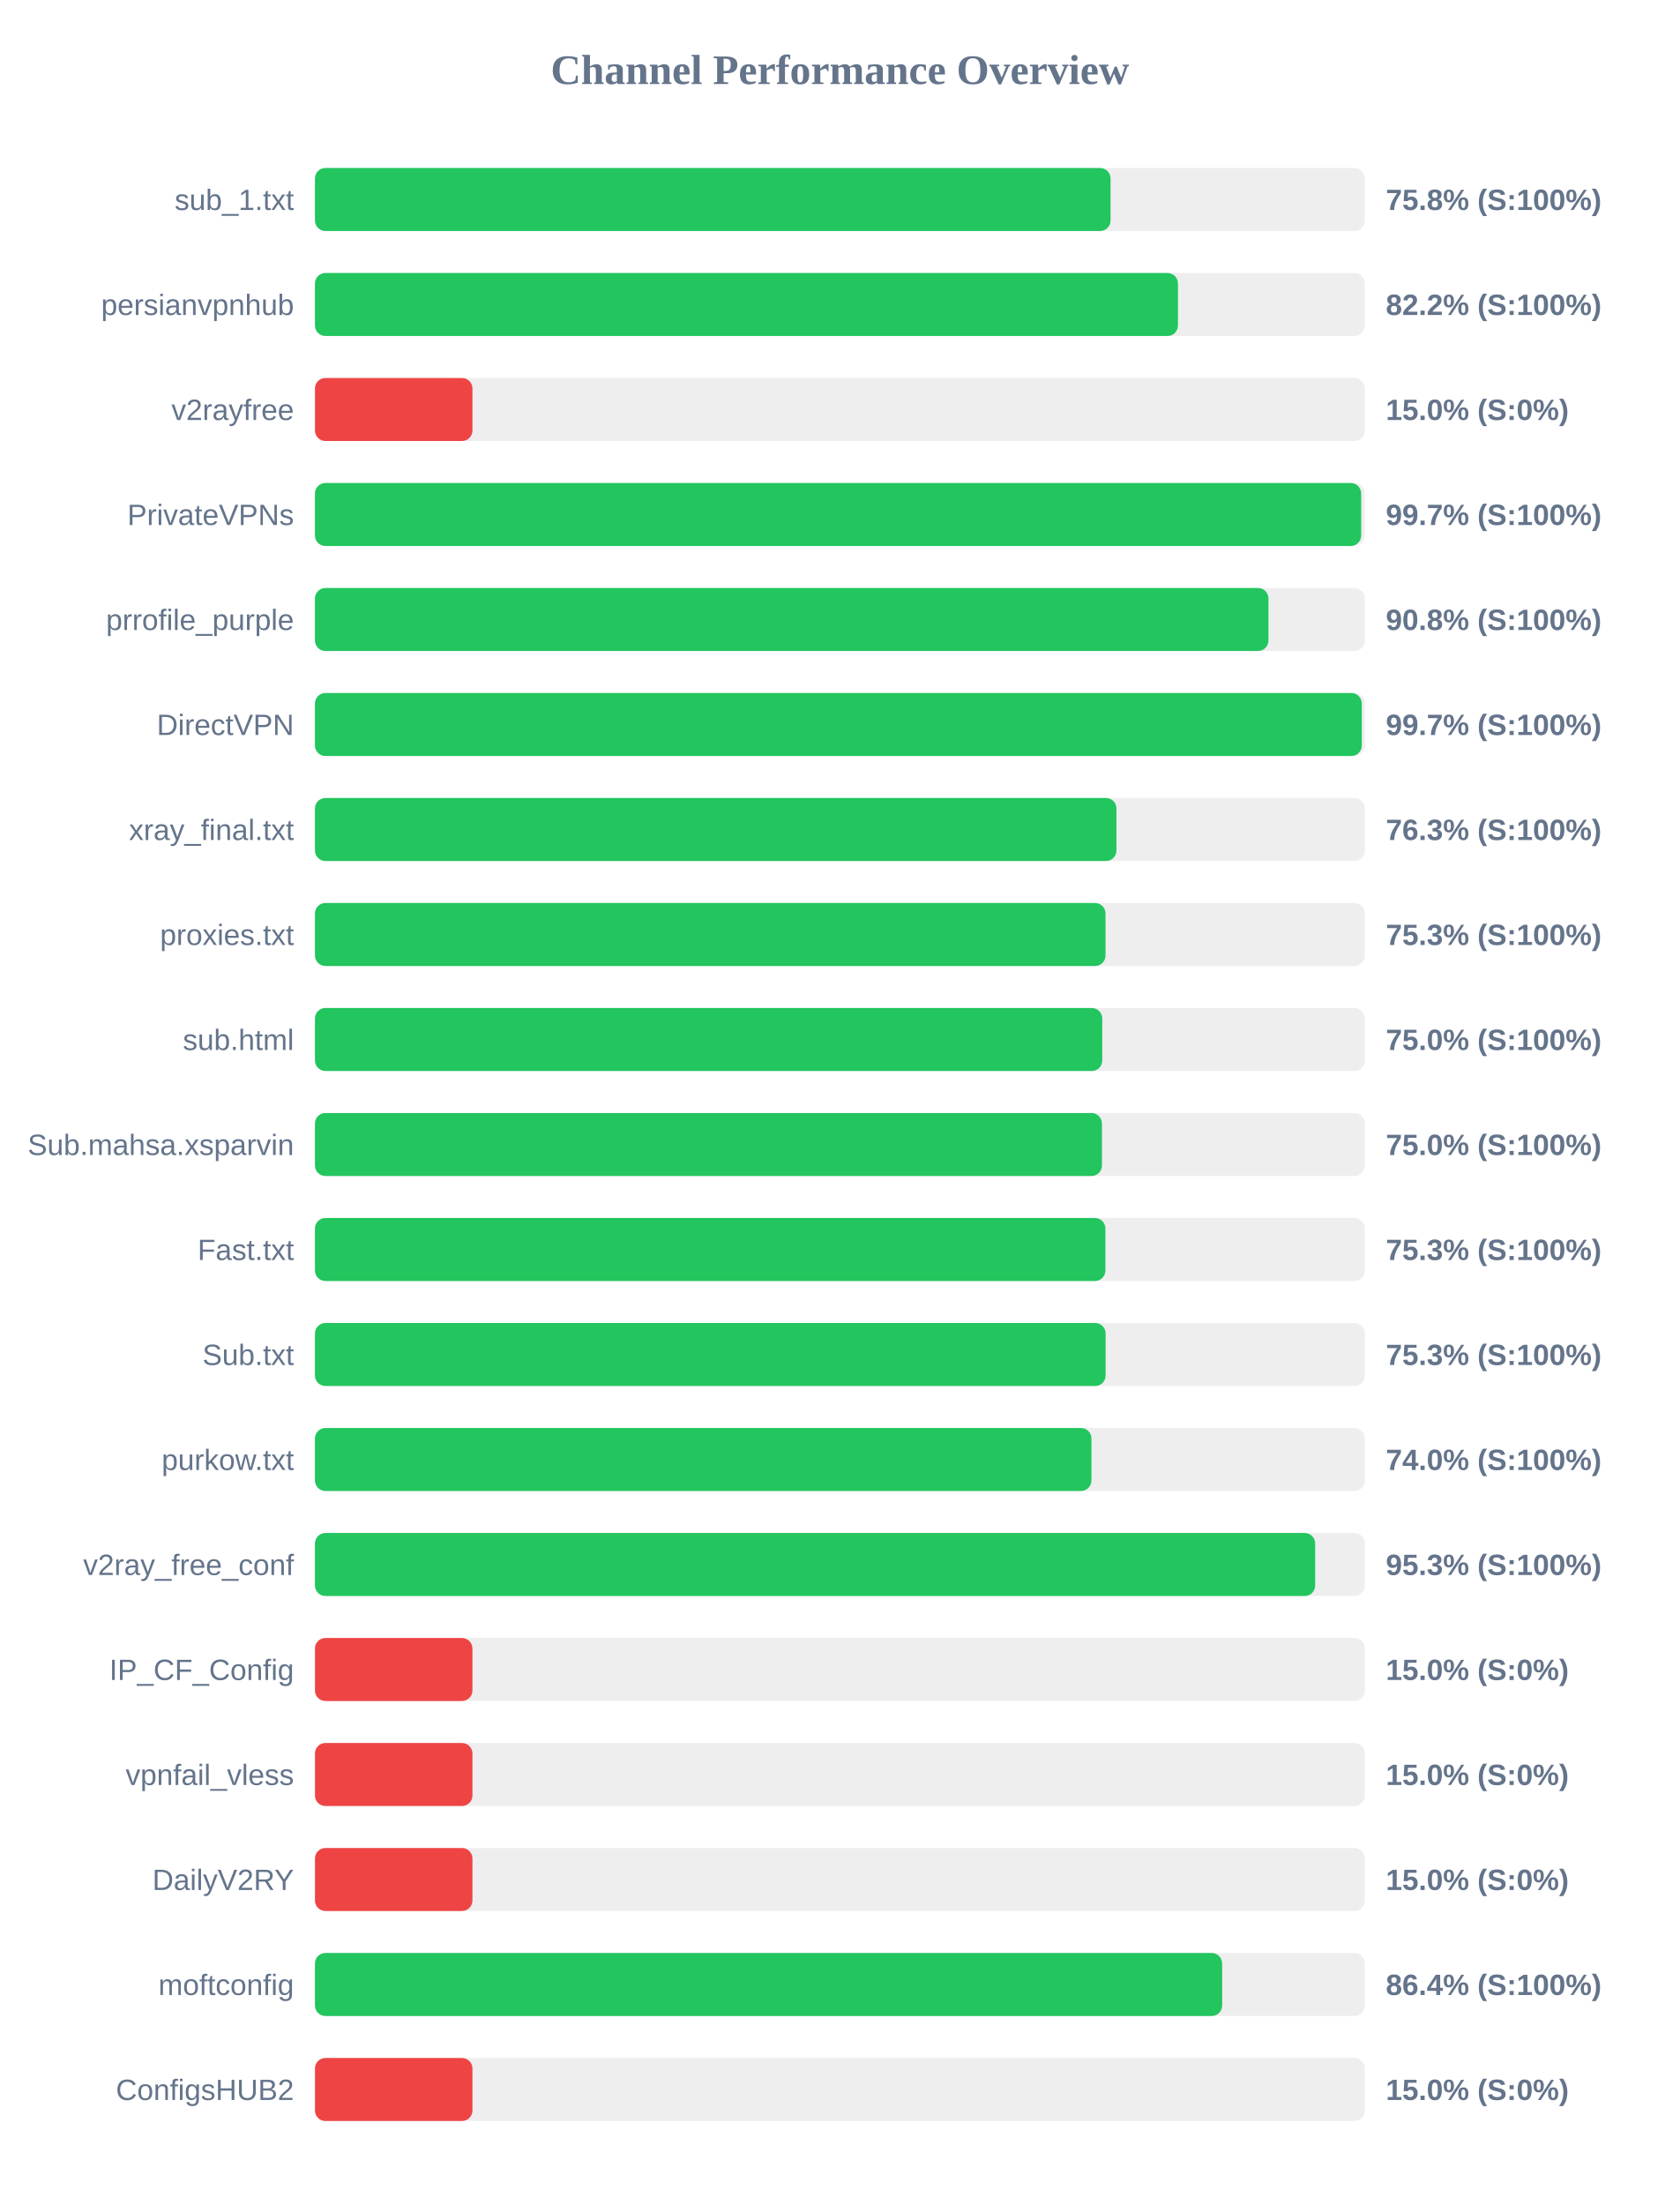
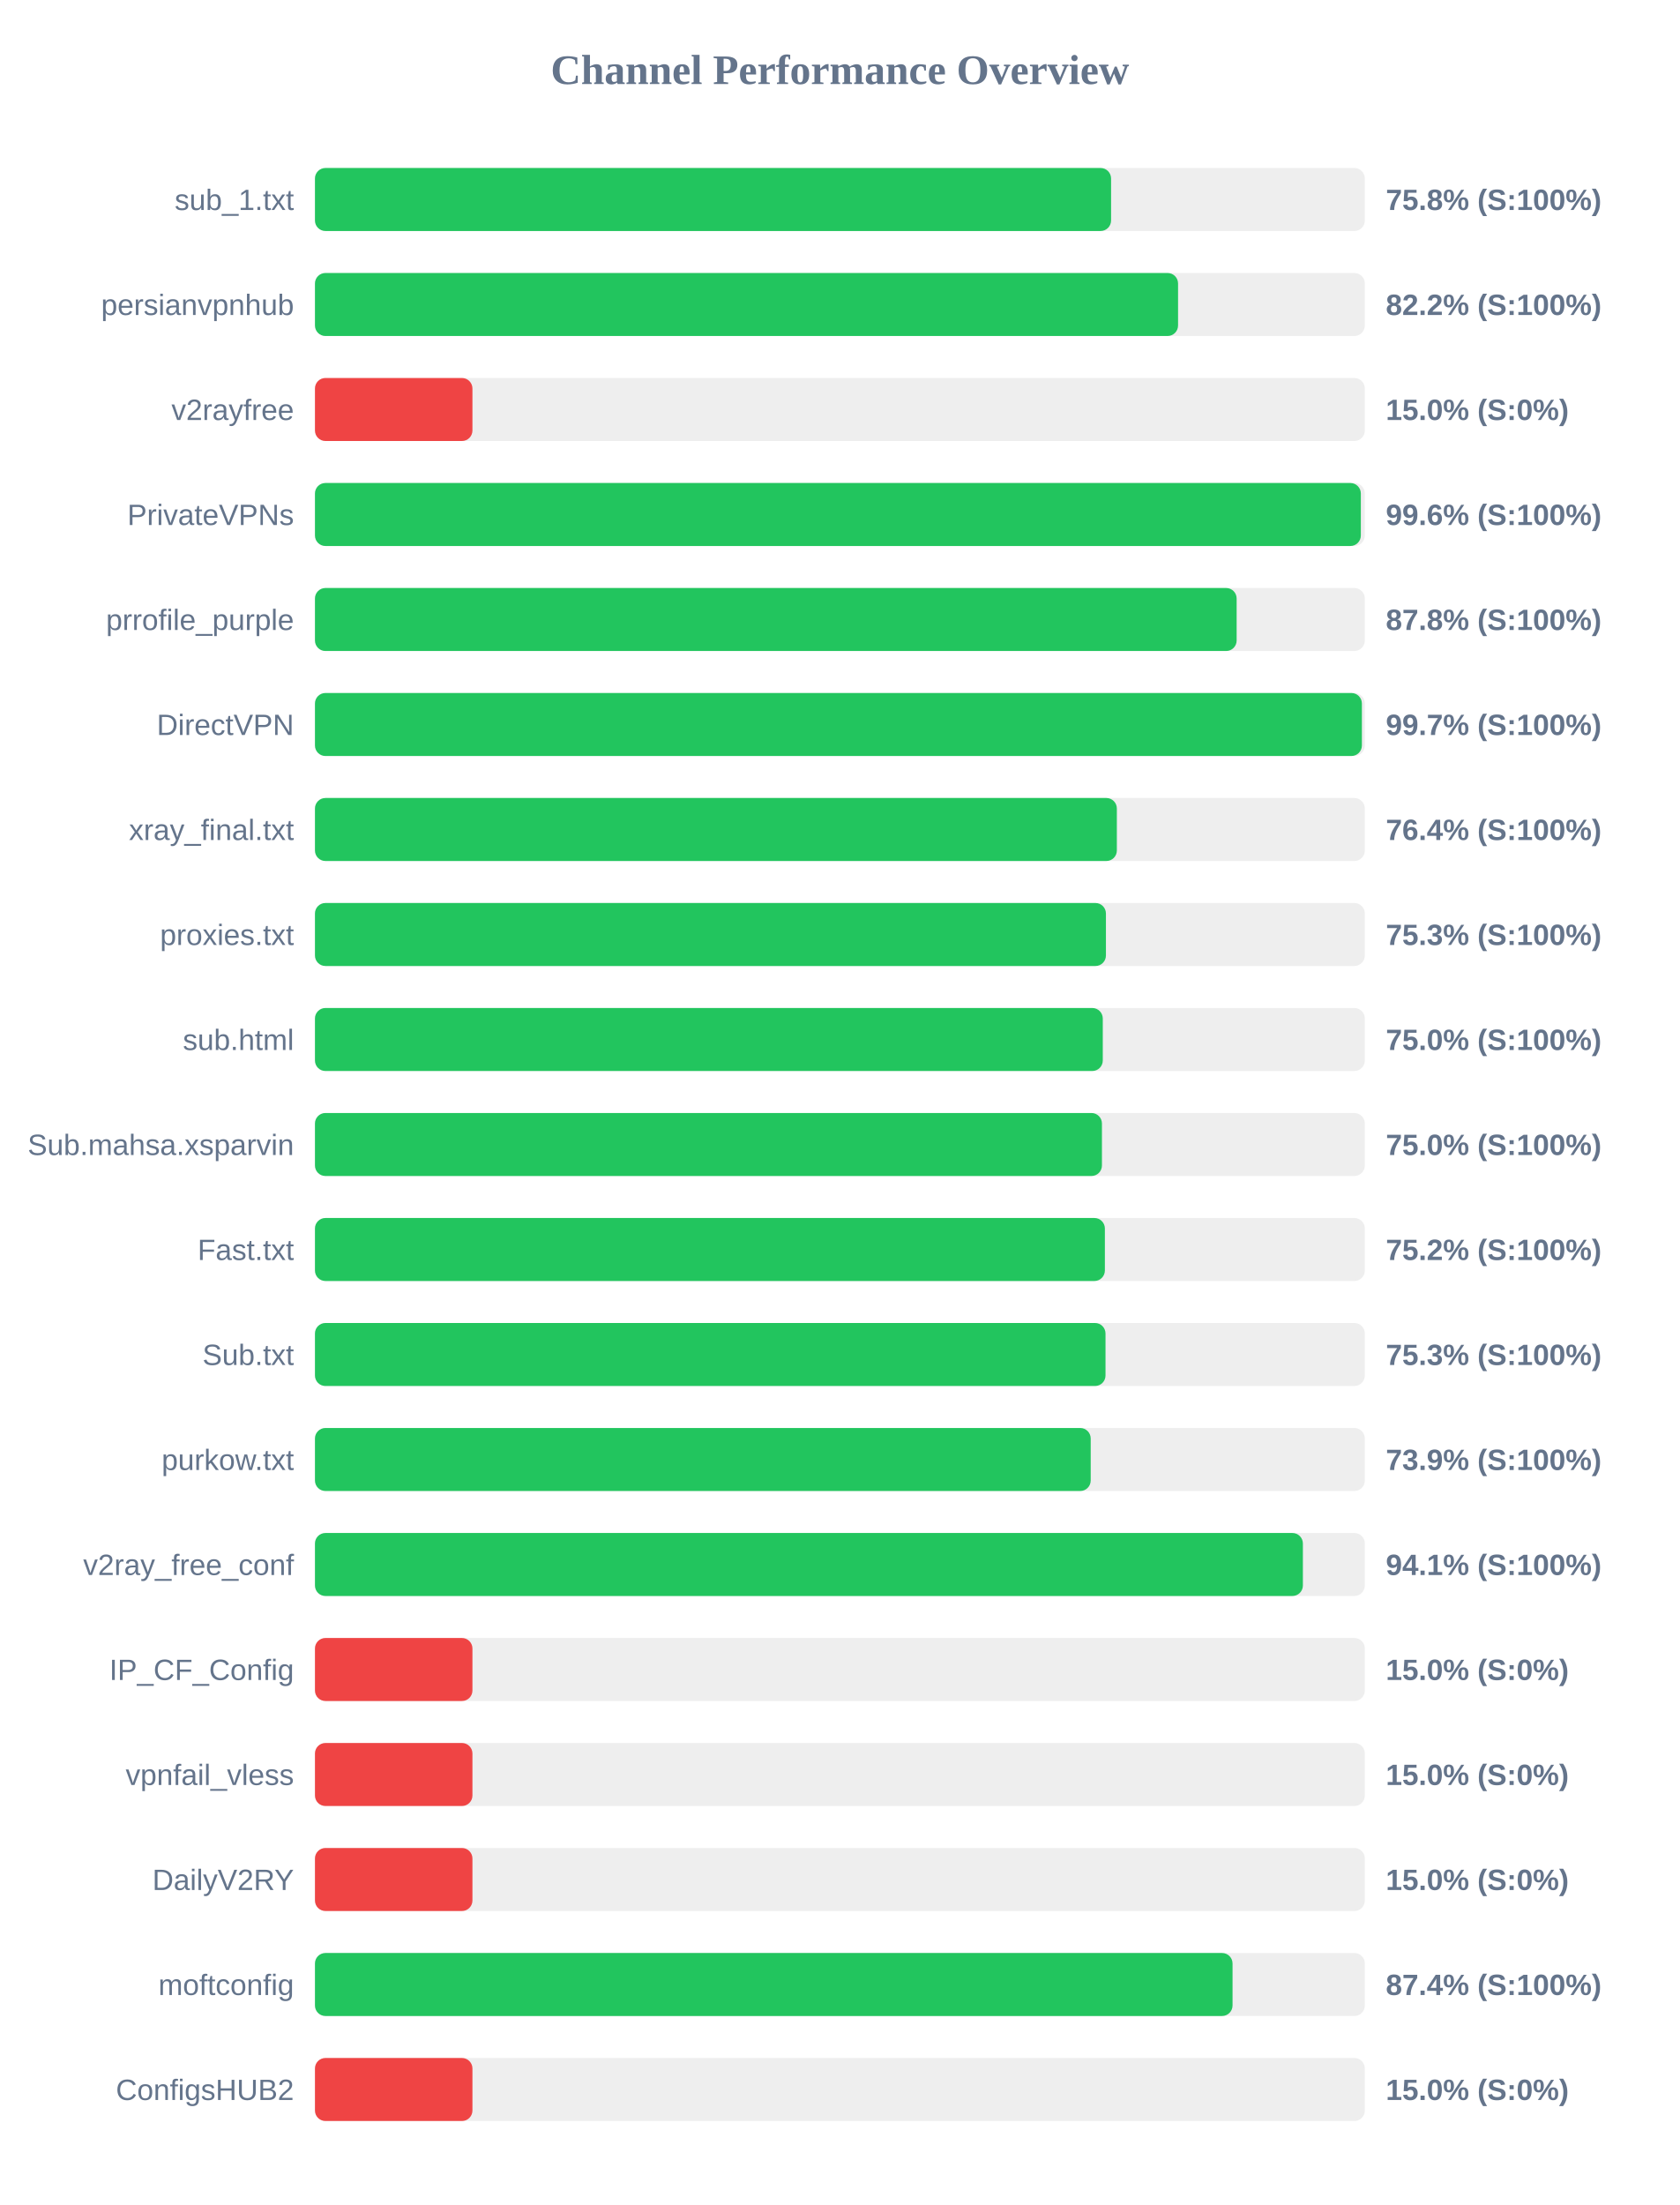
<svg xmlns="http://www.w3.org/2000/svg" width="800" height="1050" version="1.1">
  <style>
        .row { font: 14px Arial; fill: #64748b; }
        .score { font: bold 14px Arial; fill: #64748b; }
    </style>
  <text x="400" y="40" text-anchor="middle" font-size="20px" font-weight="bold" fill="#64748b">Channel Performance Overview</text>
  <rect x="150" y="80" width="500" height="30" fill="#eee" rx="5" />
-   <rect x="150" y="80" width="378.9" height="30" fill="#22c55e" rx="5" />
+   <rect x="150" y="80" width="379.15" height="30" fill="#22c55e" rx="5" />
  <text x="140" y="100" text-anchor="end" class="row">sub_1.txt</text>
  <text x="660" y="100" text-anchor="start" class="score">75.8% (S:100%)</text>
  <rect x="150" y="130" width="500" height="30" fill="#eee" rx="5" />
-   <rect x="150" y="130" width="411.0" height="30" fill="#22c55e" rx="5" />
+   <rect x="150" y="130" width="411.05" height="30" fill="#22c55e" rx="5" />
  <text x="140" y="150" text-anchor="end" class="row">persianvpnhub</text>
  <text x="660" y="150" text-anchor="start" class="score">82.2% (S:100%)</text>
  <rect x="150" y="180" width="500" height="30" fill="#eee" rx="5" />
  <rect x="150" y="180" width="75.0" height="30" fill="#ef4444" rx="5" />
  <text x="140" y="200" text-anchor="end" class="row">v2rayfree</text>
  <text x="660" y="200" text-anchor="start" class="score">15.0% (S:0%)</text>
  <rect x="150" y="230" width="500" height="30" fill="#eee" rx="5" />
-   <rect x="150" y="230" width="498.25" height="30" fill="#22c55e" rx="5" />
+   <rect x="150" y="230" width="498.1" height="30" fill="#22c55e" rx="5" />
  <text x="140" y="250" text-anchor="end" class="row">PrivateVPNs</text>
-   <text x="660" y="250" text-anchor="start" class="score">99.7% (S:100%)</text>
+   <text x="660" y="250" text-anchor="start" class="score">99.6% (S:100%)</text>
  <rect x="150" y="280" width="500" height="30" fill="#eee" rx="5" />
-   <rect x="150" y="280" width="454.1" height="30" fill="#22c55e" rx="5" />
+   <rect x="150" y="280" width="438.95" height="30" fill="#22c55e" rx="5" />
  <text x="140" y="300" text-anchor="end" class="row">prrofile_purple</text>
-   <text x="660" y="300" text-anchor="start" class="score">90.8% (S:100%)</text>
+   <text x="660" y="300" text-anchor="start" class="score">87.8% (S:100%)</text>
  <rect x="150" y="330" width="500" height="30" fill="#eee" rx="5" />
-   <rect x="150" y="330" width="498.55" height="30" fill="#22c55e" rx="5" />
+   <rect x="150" y="330" width="498.6" height="30" fill="#22c55e" rx="5" />
  <text x="140" y="350" text-anchor="end" class="row">DirectVPN</text>
  <text x="660" y="350" text-anchor="start" class="score">99.7% (S:100%)</text>
  <rect x="150" y="380" width="500" height="30" fill="#eee" rx="5" />
-   <rect x="150" y="380" width="381.7" height="30" fill="#22c55e" rx="5" />
+   <rect x="150" y="380" width="381.9" height="30" fill="#22c55e" rx="5" />
  <text x="140" y="400" text-anchor="end" class="row">xray_final.txt</text>
-   <text x="660" y="400" text-anchor="start" class="score">76.3% (S:100%)</text>
+   <text x="660" y="400" text-anchor="start" class="score">76.4% (S:100%)</text>
  <rect x="150" y="430" width="500" height="30" fill="#eee" rx="5" />
-   <rect x="150" y="430" width="376.5" height="30" fill="#22c55e" rx="5" />
+   <rect x="150" y="430" width="376.7" height="30" fill="#22c55e" rx="5" />
  <text x="140" y="450" text-anchor="end" class="row">proxies.txt</text>
  <text x="660" y="450" text-anchor="start" class="score">75.3% (S:100%)</text>
  <rect x="150" y="480" width="500" height="30" fill="#eee" rx="5" />
-   <rect x="150" y="480" width="374.95" height="30" fill="#22c55e" rx="5" />
+   <rect x="150" y="480" width="375.2" height="30" fill="#22c55e" rx="5" />
  <text x="140" y="500" text-anchor="end" class="row">sub.html</text>
  <text x="660" y="500" text-anchor="start" class="score">75.0% (S:100%)</text>
  <rect x="150" y="530" width="500" height="30" fill="#eee" rx="5" />
  <rect x="150" y="530" width="374.8" height="30" fill="#22c55e" rx="5" />
  <text x="140" y="550" text-anchor="end" class="row">Sub.mahsa.xsparvin</text>
  <text x="660" y="550" text-anchor="start" class="score">75.0% (S:100%)</text>
  <rect x="150" y="580" width="500" height="30" fill="#eee" rx="5" />
-   <rect x="150" y="580" width="376.45" height="30" fill="#22c55e" rx="5" />
+   <rect x="150" y="580" width="376.2" height="30" fill="#22c55e" rx="5" />
  <text x="140" y="600" text-anchor="end" class="row">Fast.txt</text>
-   <text x="660" y="600" text-anchor="start" class="score">75.3% (S:100%)</text>
+   <text x="660" y="600" text-anchor="start" class="score">75.2% (S:100%)</text>
  <rect x="150" y="630" width="500" height="30" fill="#eee" rx="5" />
-   <rect x="150" y="630" width="376.55" height="30" fill="#22c55e" rx="5" />
+   <rect x="150" y="630" width="376.5" height="30" fill="#22c55e" rx="5" />
  <text x="140" y="650" text-anchor="end" class="row">Sub.txt</text>
  <text x="660" y="650" text-anchor="start" class="score">75.3% (S:100%)</text>
  <rect x="150" y="680" width="500" height="30" fill="#eee" rx="5" />
-   <rect x="150" y="680" width="369.8" height="30" fill="#22c55e" rx="5" />
+   <rect x="150" y="680" width="369.45" height="30" fill="#22c55e" rx="5" />
  <text x="140" y="700" text-anchor="end" class="row">purkow.txt</text>
-   <text x="660" y="700" text-anchor="start" class="score">74.0% (S:100%)</text>
+   <text x="660" y="700" text-anchor="start" class="score">73.9% (S:100%)</text>
  <rect x="150" y="730" width="500" height="30" fill="#eee" rx="5" />
-   <rect x="150" y="730" width="476.35" height="30" fill="#22c55e" rx="5" />
+   <rect x="150" y="730" width="470.5" height="30" fill="#22c55e" rx="5" />
  <text x="140" y="750" text-anchor="end" class="row">v2ray_free_conf</text>
-   <text x="660" y="750" text-anchor="start" class="score">95.3% (S:100%)</text>
+   <text x="660" y="750" text-anchor="start" class="score">94.1% (S:100%)</text>
  <rect x="150" y="780" width="500" height="30" fill="#eee" rx="5" />
  <rect x="150" y="780" width="75.0" height="30" fill="#ef4444" rx="5" />
  <text x="140" y="800" text-anchor="end" class="row">IP_CF_Config</text>
  <text x="660" y="800" text-anchor="start" class="score">15.0% (S:0%)</text>
  <rect x="150" y="830" width="500" height="30" fill="#eee" rx="5" />
  <rect x="150" y="830" width="75.0" height="30" fill="#ef4444" rx="5" />
  <text x="140" y="850" text-anchor="end" class="row">vpnfail_vless</text>
  <text x="660" y="850" text-anchor="start" class="score">15.0% (S:0%)</text>
  <rect x="150" y="880" width="500" height="30" fill="#eee" rx="5" />
  <rect x="150" y="880" width="75.0" height="30" fill="#ef4444" rx="5" />
  <text x="140" y="900" text-anchor="end" class="row">DailyV2RY</text>
  <text x="660" y="900" text-anchor="start" class="score">15.0% (S:0%)</text>
  <rect x="150" y="930" width="500" height="30" fill="#eee" rx="5" />
-   <rect x="150" y="930" width="432.05" height="30" fill="#22c55e" rx="5" />
+   <rect x="150" y="930" width="437.0" height="30" fill="#22c55e" rx="5" />
  <text x="140" y="950" text-anchor="end" class="row">moftconfig</text>
-   <text x="660" y="950" text-anchor="start" class="score">86.4% (S:100%)</text>
+   <text x="660" y="950" text-anchor="start" class="score">87.4% (S:100%)</text>
  <rect x="150" y="980" width="500" height="30" fill="#eee" rx="5" />
  <rect x="150" y="980" width="75.0" height="30" fill="#ef4444" rx="5" />
  <text x="140" y="1000" text-anchor="end" class="row">ConfigsHUB2</text>
  <text x="660" y="1000" text-anchor="start" class="score">15.0% (S:0%)</text>
</svg>
